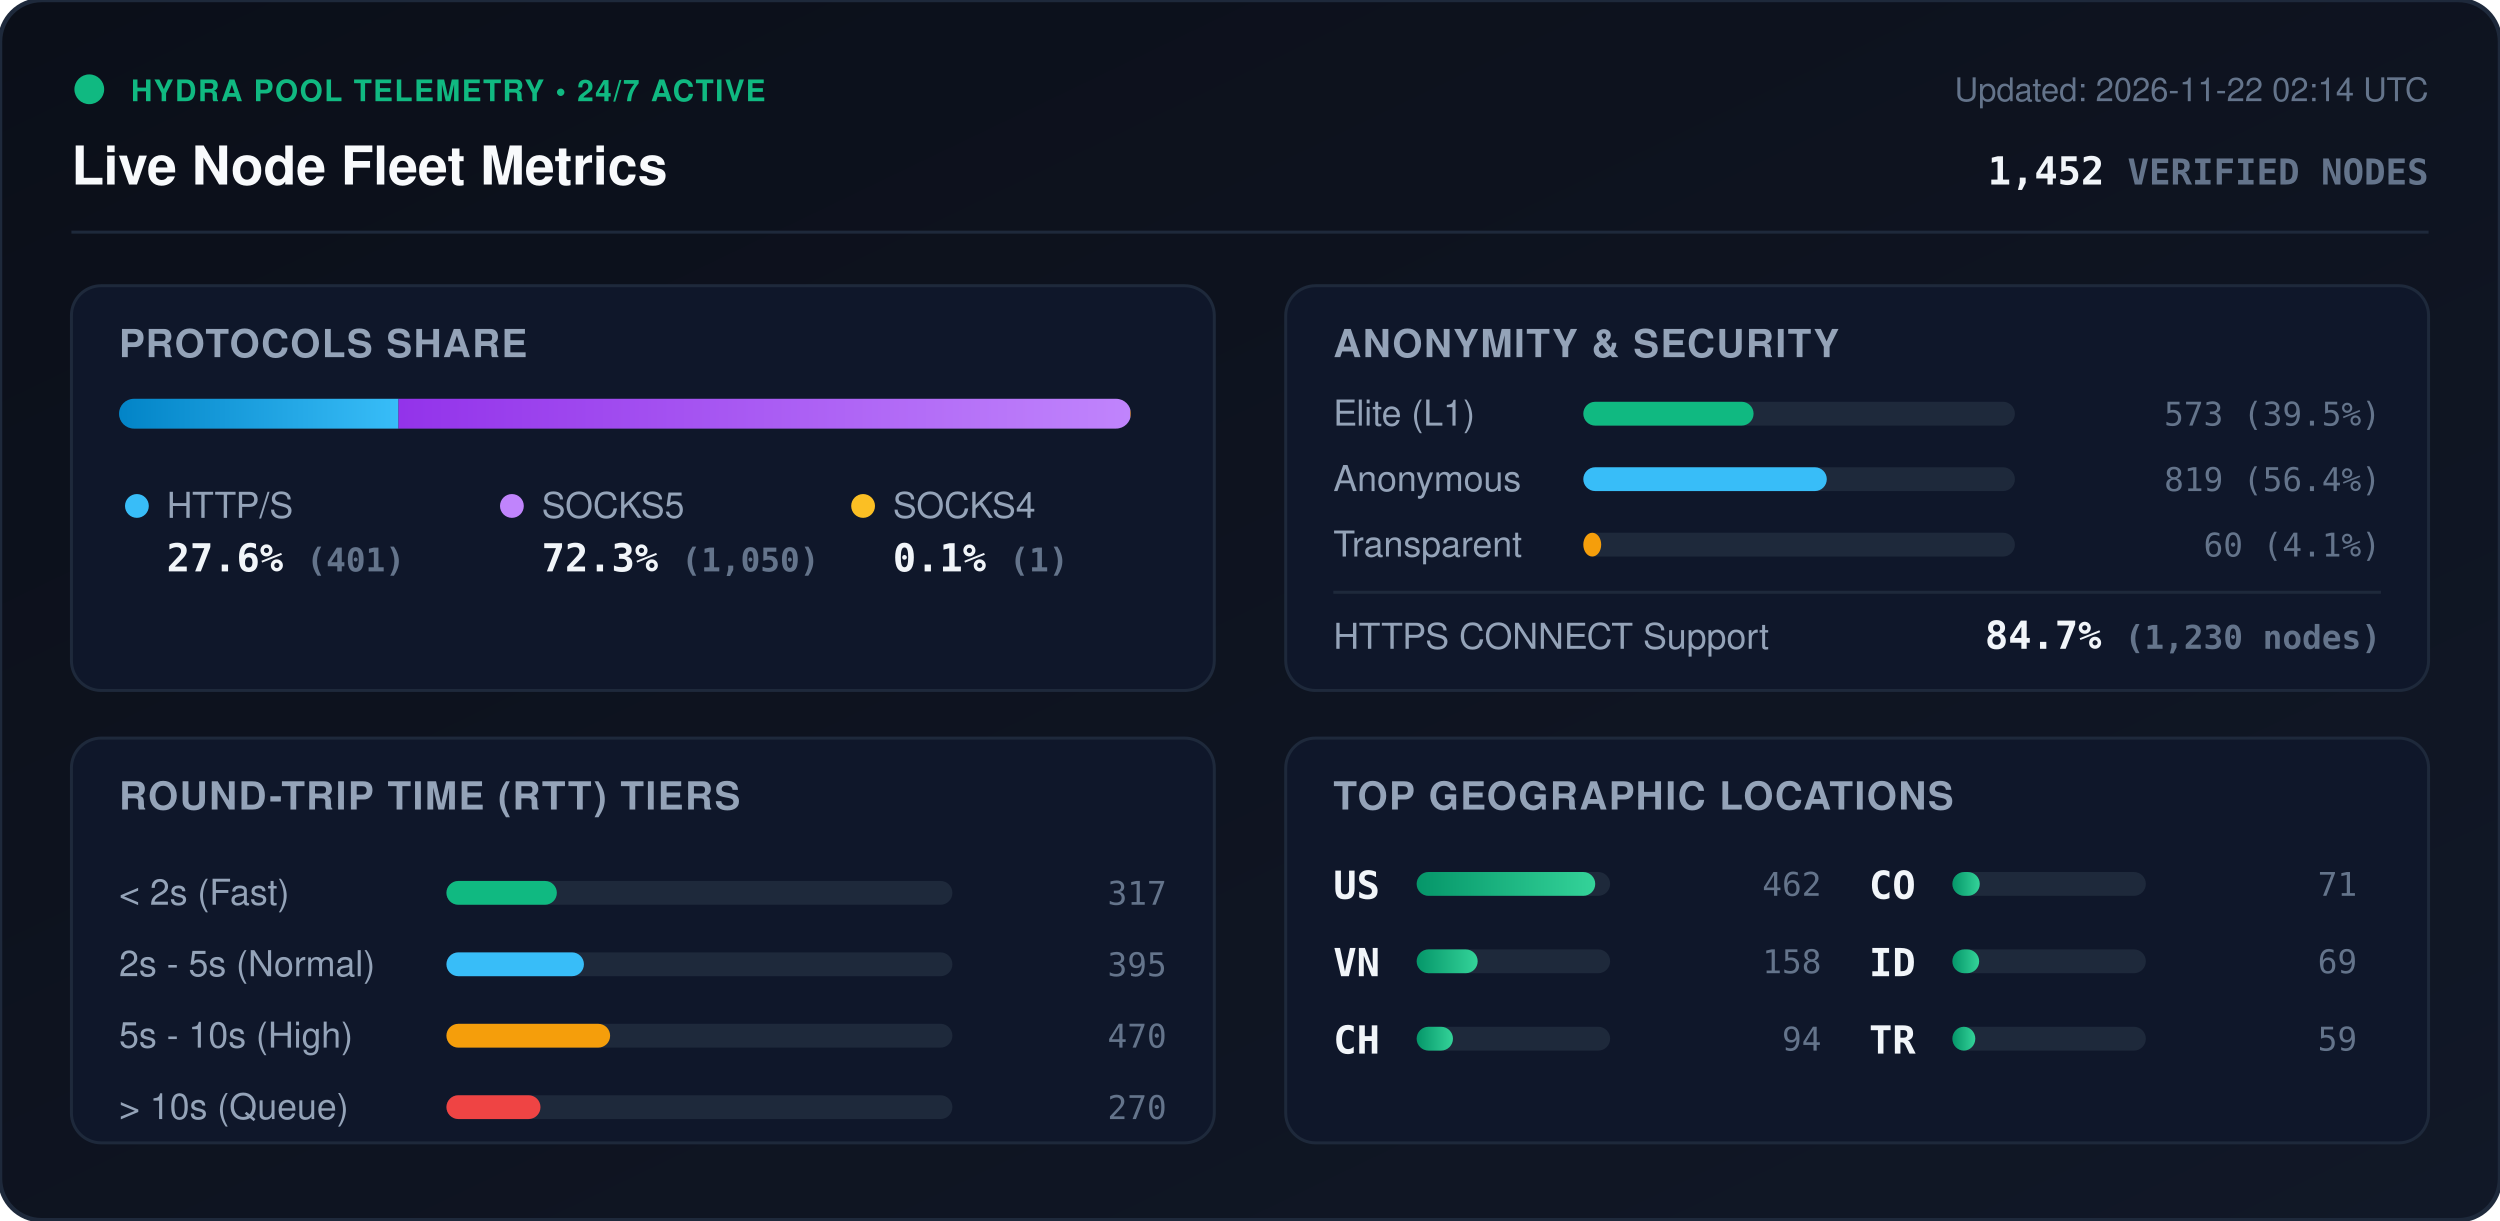
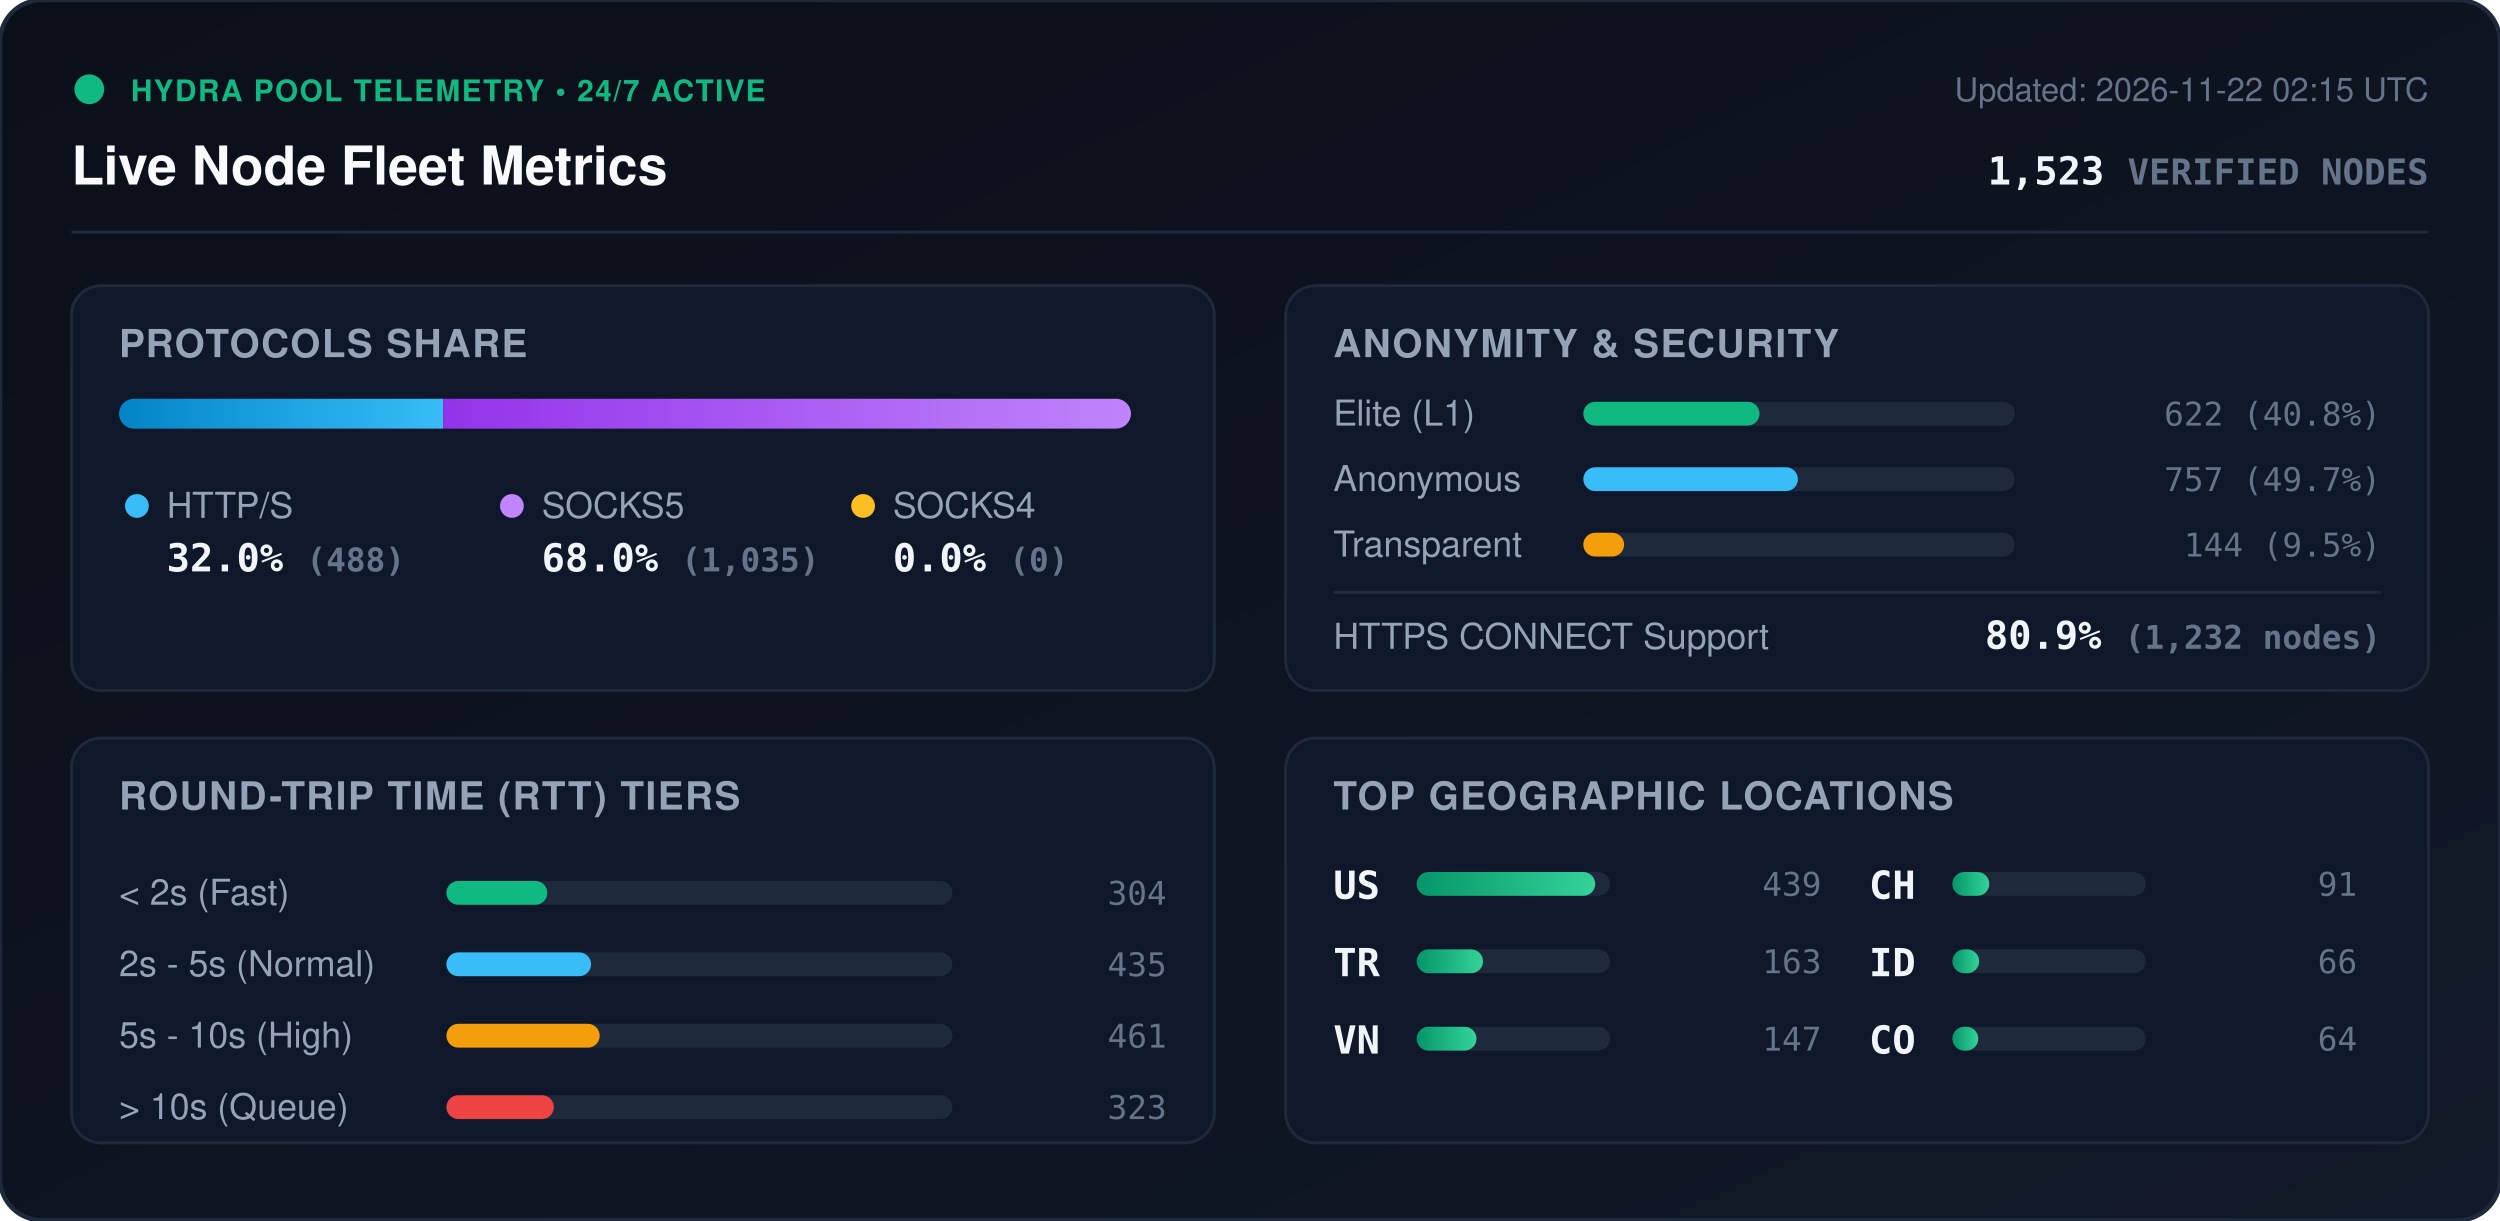
<svg xmlns="http://www.w3.org/2000/svg" viewBox="0 0 840 410" width="840" height="410" style="max-width: 100%; height: auto;">
  <defs>
    <linearGradient id="bg" x1="0%" y1="0%" x2="100%" y2="100%">
      <stop offset="0%" stop-color="#0b0f19" />
      <stop offset="100%" stop-color="#111827" />
    </linearGradient>
    <linearGradient id="bar-http" x1="0%" y1="0%" x2="100%" y2="0%">
      <stop offset="0%" stop-color="#0284c7" />
      <stop offset="100%" stop-color="#38bdf8" />
    </linearGradient>
    <linearGradient id="bar-socks5" x1="0%" y1="0%" x2="100%" y2="0%">
      <stop offset="0%" stop-color="#9333ea" />
      <stop offset="100%" stop-color="#c084fc" />
    </linearGradient>
    <linearGradient id="bar-socks4" x1="0%" y1="0%" x2="100%" y2="0%">
      <stop offset="0%" stop-color="#d97706" />
      <stop offset="100%" stop-color="#fbbf24" />
    </linearGradient>
    <linearGradient id="bar-green" x1="0%" y1="0%" x2="100%" y2="0%">
      <stop offset="0%" stop-color="#059669" />
      <stop offset="100%" stop-color="#34d399" />
    </linearGradient>
    <clipPath id="prog-track-clip">
      <rect width="340.0" height="10" rx="5" />
    </clipPath>
    <style>
      .title { font: 700 18px -apple-system, BlinkMacSystemFont, 'Segoe UI', Helvetica, Arial, sans-serif; fill: #f8fafc; }
      .sub { font: 500 11px -apple-system, BlinkMacSystemFont, 'Segoe UI', Helvetica, Arial, sans-serif; fill: #64748b; }
      .section-hdr { font: 600 13px -apple-system, BlinkMacSystemFont, 'Segoe UI', Helvetica, Arial, sans-serif; fill: #94a3b8; letter-spacing: 0.5px; }
      .metric-val { font: 700 13px -apple-system, BlinkMacSystemFont, 'Segoe UI', Helvetica, Arial, sans-serif; fill: #f1f5f9; }
      .metric-lbl { font: 500 12px -apple-system, BlinkMacSystemFont, 'Segoe UI', Helvetica, Arial, sans-serif; fill: #94a3b8; }
      .badge-txt { font: 700 10px -apple-system, BlinkMacSystemFont, 'Segoe UI', Helvetica, Arial, sans-serif; fill: #10b981; letter-spacing: 0.5px; }
      .mono { font-family: ui-monospace, SFMono-Regular, Menlo, Monaco, Consolas, monospace; }
      .pulse { animation: beacon 2s infinite ease-in-out; }
      @keyframes beacon { 0%, 100% { opacity: 1; } 50% { opacity: 0.35; } }
    </style>
  </defs>
  <rect width="840" height="410" rx="14" fill="url(#bg)" stroke="#1e293b" stroke-width="1.5" />
  <g transform="translate(24, 24)">
    <circle cx="6" cy="6" r="5" fill="#10b981" class="pulse" />
    <text x="20" y="10" class="badge-txt">HYDRA POOL TELEMETRY • 24/7 ACTIVE</text>
    <text x="0" y="38" class="title">Live Node Fleet Metrics</text>
-     <text x="792" y="10" text-anchor="end" class="sub">Updated: 2026-11-22 02:14 UTC</text>
-     <text x="792" y="38" text-anchor="end" class="metric-val mono" fill="#38bdf8">1,452 <tspan font-size="12" fill="#64748b">VERIFIED NODES</tspan>
+     <text x="792" y="10" text-anchor="end" class="sub">Updated: 2026-11-22 02:15 UTC</text>
+     <text x="792" y="38" text-anchor="end" class="metric-val mono" fill="#38bdf8">1,523 <tspan font-size="12" fill="#64748b">VERIFIED NODES</tspan>
    </text>
  </g>
  <line x1="24" y1="78" x2="816" y2="78" stroke="#1e293b" stroke-width="1" />
  <g transform="translate(24, 96)">
    <rect width="384" height="136" rx="10" fill="#0f172a" stroke="#1e293b" />
    <text x="16" y="24" class="section-hdr">PROTOCOLS SHARE</text>
    <g transform="translate(16, 38)">
      <rect width="340.0" height="10" rx="5" fill="#1e293b" />
      <g clip-path="url(#prog-track-clip)">
-         <rect x="0" width="93.9" height="10" fill="url(#bar-http)" />
-         <rect x="93.9" width="245.9" height="10" fill="url(#bar-socks5)" />
-         <rect x="339.8" width="0.2" height="10" fill="url(#bar-socks4)" />
+         <rect x="0" width="108.9" height="10" fill="url(#bar-http)" />
+         <rect x="108.9" width="231.1" height="10" fill="url(#bar-socks5)" />
+         <rect x="340.0" width="0.0" height="10" fill="url(#bar-socks4)" />
      </g>
    </g>
    <g transform="translate(16, 68)">
      <circle cx="6" cy="6" r="4" fill="#38bdf8" />
      <text x="16" y="10" class="metric-lbl">HTTP/S</text>
-       <text x="16" y="28" class="metric-val mono">27.6% <tspan font-size="11" fill="#64748b">(401)</tspan>
+       <text x="16" y="28" class="metric-val mono">32.0% <tspan font-size="11" fill="#64748b">(488)</tspan>
      </text>
      <circle cx="132" cy="6" r="4" fill="#c084fc" />
      <text x="142" y="10" class="metric-lbl">SOCKS5</text>
-       <text x="142" y="28" class="metric-val mono">72.3% <tspan font-size="11" fill="#64748b">(1,050)</tspan>
+       <text x="142" y="28" class="metric-val mono">68.0% <tspan font-size="11" fill="#64748b">(1,035)</tspan>
      </text>
      <circle cx="250" cy="6" r="4" fill="#fbbf24" />
      <text x="260" y="10" class="metric-lbl">SOCKS4</text>
-       <text x="260" y="28" class="metric-val mono">0.1% <tspan font-size="11" fill="#64748b">(1)</tspan>
+       <text x="260" y="28" class="metric-val mono">0.0% <tspan font-size="11" fill="#64748b">(0)</tspan>
      </text>
    </g>
  </g>
  <g transform="translate(432, 96)">
    <rect width="384" height="136" rx="10" fill="#0f172a" stroke="#1e293b" />
    <text x="16" y="24" class="section-hdr">ANONYMITY &amp; SECURITY</text>
    <text x="16" y="47" class="metric-lbl">Elite (L1)</text>
    <rect x="100" y="39" width="145.0" height="8" rx="4" fill="#1e293b" />
-     <rect x="100" y="39" width="57.2" height="8" rx="4" fill="#10b981" />
-     <text x="368" y="47" text-anchor="end" class="mono sub" fill="#e2e8f0">573 (39.5%)</text>
+     <rect x="100" y="39" width="59.2" height="8" rx="4" fill="#10b981" />
+     <text x="368" y="47" text-anchor="end" class="mono sub" fill="#e2e8f0">622 (40.8%)</text>
    <text x="16" y="69" class="metric-lbl">Anonymous</text>
    <rect x="100" y="61" width="145.0" height="8" rx="4" fill="#1e293b" />
-     <rect x="100" y="61" width="81.8" height="8" rx="4" fill="#38bdf8" />
-     <text x="368" y="69" text-anchor="end" class="mono sub" fill="#e2e8f0">819 (56.4%)</text>
+     <rect x="100" y="61" width="72.1" height="8" rx="4" fill="#38bdf8" />
+     <text x="368" y="69" text-anchor="end" class="mono sub" fill="#e2e8f0">757 (49.7%)</text>
    <text x="16" y="91" class="metric-lbl">Transparent</text>
    <rect x="100" y="83" width="145.0" height="8" rx="4" fill="#1e293b" />
-     <rect x="100" y="83" width="6.0" height="8" rx="4" fill="#f59e0b" />
-     <text x="368" y="91" text-anchor="end" class="mono sub" fill="#e2e8f0">60 (4.1%)</text>
+     <rect x="100" y="83" width="13.7" height="8" rx="4" fill="#f59e0b" />
+     <text x="368" y="91" text-anchor="end" class="mono sub" fill="#e2e8f0">144 (9.5%)</text>
    <line x1="16" y1="103" x2="368" y2="103" stroke="#1e293b" stroke-width="1" />
    <text x="16" y="122" class="metric-lbl">HTTPS CONNECT Support</text>
-     <text x="368" y="122" text-anchor="end" class="metric-val mono" fill="#34d399">84.7% <tspan font-size="11" fill="#64748b">(1,230 nodes)</tspan>
+     <text x="368" y="122" text-anchor="end" class="metric-val mono" fill="#34d399">80.9% <tspan font-size="11" fill="#64748b">(1,232 nodes)</tspan>
    </text>
  </g>
  <g transform="translate(24, 248)">
    <rect width="384" height="136" rx="10" fill="#0f172a" stroke="#1e293b" />
    <text x="16" y="24" class="section-hdr">ROUND-TRIP TIME (RTT) TIERS</text>
    <g transform="translate(16, 42)">
      <text x="0" y="14" class="metric-lbl">&lt; 2s (Fast)</text>
      <rect x="110" y="6" width="170" height="8" rx="4" fill="#1e293b" />
-       <rect x="110" y="6" width="37.1" height="8" rx="4" fill="#10b981" />
-       <text x="352" y="14" text-anchor="end" class="mono sub">317</text>
+       <rect x="110" y="6" width="33.9" height="8" rx="4" fill="#10b981" />
+       <text x="352" y="14" text-anchor="end" class="mono sub">304</text>
      <text x="0" y="38" class="metric-lbl">2s - 5s (Normal)</text>
      <rect x="110" y="30" width="170" height="8" rx="4" fill="#1e293b" />
-       <rect x="110" y="30" width="46.2" height="8" rx="4" fill="#38bdf8" />
-       <text x="352" y="38" text-anchor="end" class="mono sub">395</text>
+       <rect x="110" y="30" width="48.6" height="8" rx="4" fill="#38bdf8" />
+       <text x="352" y="38" text-anchor="end" class="mono sub">435</text>
      <text x="0" y="62" class="metric-lbl">5s - 10s (High)</text>
      <rect x="110" y="54" width="170" height="8" rx="4" fill="#1e293b" />
-       <rect x="110" y="54" width="55.0" height="8" rx="4" fill="#f59e0b" />
-       <text x="352" y="62" text-anchor="end" class="mono sub">470</text>
+       <rect x="110" y="54" width="51.5" height="8" rx="4" fill="#f59e0b" />
+       <text x="352" y="62" text-anchor="end" class="mono sub">461</text>
      <text x="0" y="86" class="metric-lbl">&gt; 10s (Queue)</text>
      <rect x="110" y="78" width="170" height="8" rx="4" fill="#1e293b" />
-       <rect x="110" y="78" width="31.6" height="8" rx="4" fill="#ef4444" />
-       <text x="352" y="86" text-anchor="end" class="mono sub">270</text>
+       <rect x="110" y="78" width="36.1" height="8" rx="4" fill="#ef4444" />
+       <text x="352" y="86" text-anchor="end" class="mono sub">323</text>
    </g>
  </g>
  <g transform="translate(432, 248)">
    <rect width="384" height="136" rx="10" fill="#0f172a" stroke="#1e293b" />
    <text x="16" y="24" class="section-hdr">TOP GEOGRAPHIC LOCATIONS</text>
    <g transform="translate(16, 42)">
      <g transform="translate(0, 0)">
        <text x="0" y="12" class="mono metric-val" font-size="12">US</text>
        <rect x="28" y="3" width="65" height="8" rx="4" fill="#1e293b" />
        <rect x="28" y="3" width="60.0" height="8" rx="4" fill="url(#bar-green)" />
-         <text x="164" y="11" text-anchor="end" class="mono sub">462</text>
+         <text x="164" y="11" text-anchor="end" class="mono sub">439</text>
      </g>
      <g transform="translate(0, 26)">
+         <text x="0" y="12" class="mono metric-val" font-size="12">TR</text>
+         <rect x="28" y="3" width="65" height="8" rx="4" fill="#1e293b" />
+         <rect x="28" y="3" width="22.3" height="8" rx="4" fill="url(#bar-green)" />
+         <text x="164" y="11" text-anchor="end" class="mono sub">163</text>
+       </g>
+       <g transform="translate(0, 52)">
        <text x="0" y="12" class="mono metric-val" font-size="12">VN</text>
        <rect x="28" y="3" width="65" height="8" rx="4" fill="#1e293b" />
-         <rect x="28" y="3" width="20.5" height="8" rx="4" fill="url(#bar-green)" />
-         <text x="164" y="11" text-anchor="end" class="mono sub">158</text>
+         <rect x="28" y="3" width="20.1" height="8" rx="4" fill="url(#bar-green)" />
+         <text x="164" y="11" text-anchor="end" class="mono sub">147</text>
      </g>
-       <g transform="translate(0, 52)">
+       <g transform="translate(180, 0)">
        <text x="0" y="12" class="mono metric-val" font-size="12">CH</text>
        <rect x="28" y="3" width="65" height="8" rx="4" fill="#1e293b" />
-         <rect x="28" y="3" width="12.2" height="8" rx="4" fill="url(#bar-green)" />
-         <text x="164" y="11" text-anchor="end" class="mono sub">94</text>
-       </g>
-       <g transform="translate(180, 0)">
-         <text x="0" y="12" class="mono metric-val" font-size="12">CO</text>
-         <rect x="28" y="3" width="65" height="8" rx="4" fill="#1e293b" />
-         <rect x="28" y="3" width="9.2" height="8" rx="4" fill="url(#bar-green)" />
-         <text x="164" y="11" text-anchor="end" class="mono sub">71</text>
+         <rect x="28" y="3" width="12.4" height="8" rx="4" fill="url(#bar-green)" />
+         <text x="164" y="11" text-anchor="end" class="mono sub">91</text>
      </g>
      <g transform="translate(180, 26)">
        <text x="0" y="12" class="mono metric-val" font-size="12">ID</text>
        <rect x="28" y="3" width="65" height="8" rx="4" fill="#1e293b" />
        <rect x="28" y="3" width="9.0" height="8" rx="4" fill="url(#bar-green)" />
-         <text x="164" y="11" text-anchor="end" class="mono sub">69</text>
+         <text x="164" y="11" text-anchor="end" class="mono sub">66</text>
      </g>
      <g transform="translate(180, 52)">
-         <text x="0" y="12" class="mono metric-val" font-size="12">TR</text>
+         <text x="0" y="12" class="mono metric-val" font-size="12">CO</text>
        <rect x="28" y="3" width="65" height="8" rx="4" fill="#1e293b" />
-         <rect x="28" y="3" width="7.7" height="8" rx="4" fill="url(#bar-green)" />
-         <text x="164" y="11" text-anchor="end" class="mono sub">59</text>
+         <rect x="28" y="3" width="8.7" height="8" rx="4" fill="url(#bar-green)" />
+         <text x="164" y="11" text-anchor="end" class="mono sub">64</text>
      </g>
    </g>
  </g>
</svg>
